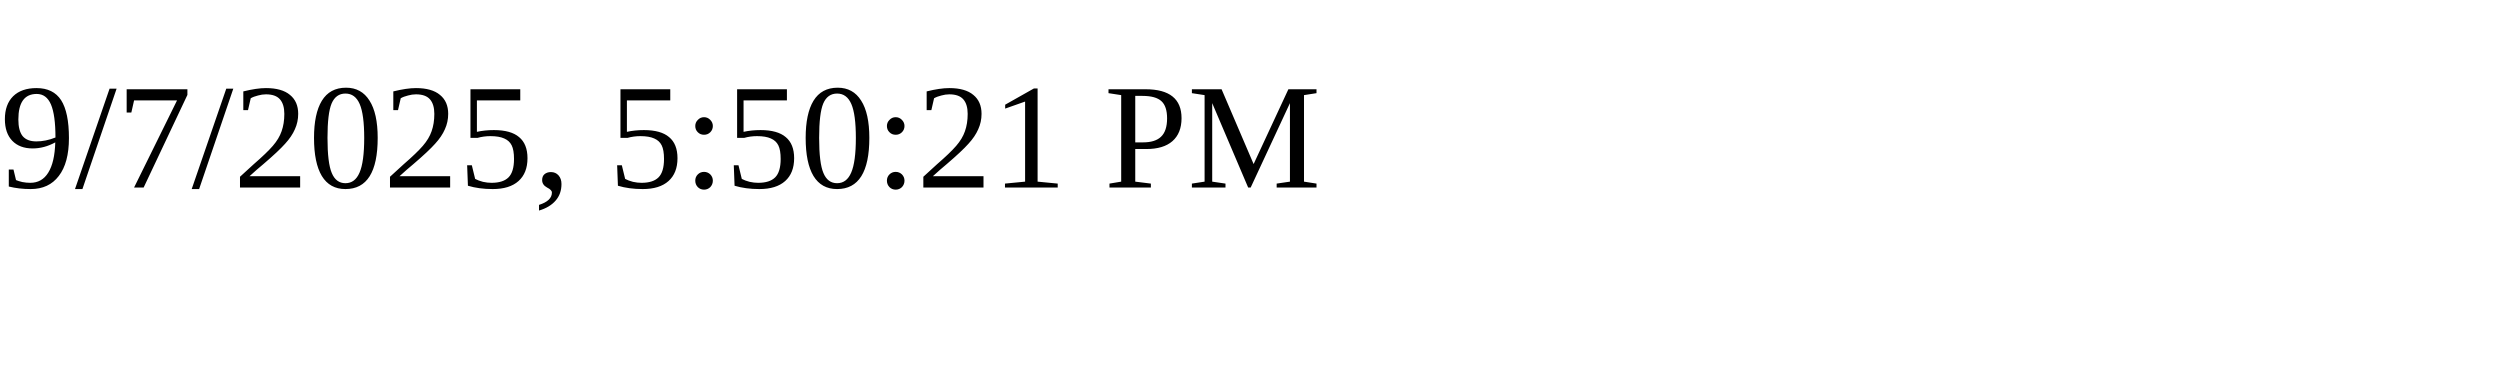
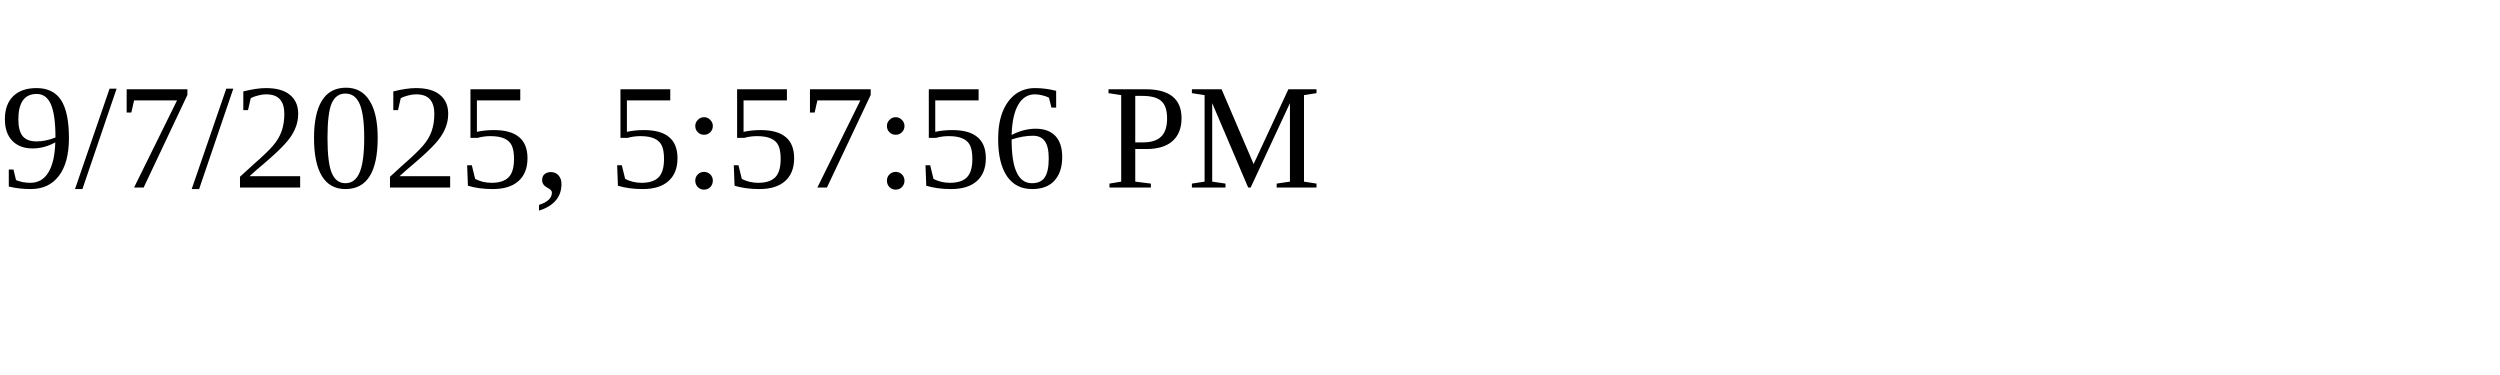
<svg xmlns="http://www.w3.org/2000/svg" height="30" width="200">
-   <text x="0" y="15">9/7/2025, 5:50:21 PM</text>
+   <text x="0" y="15">9/7/2025, 5:57:56 PM</text>
</svg>
